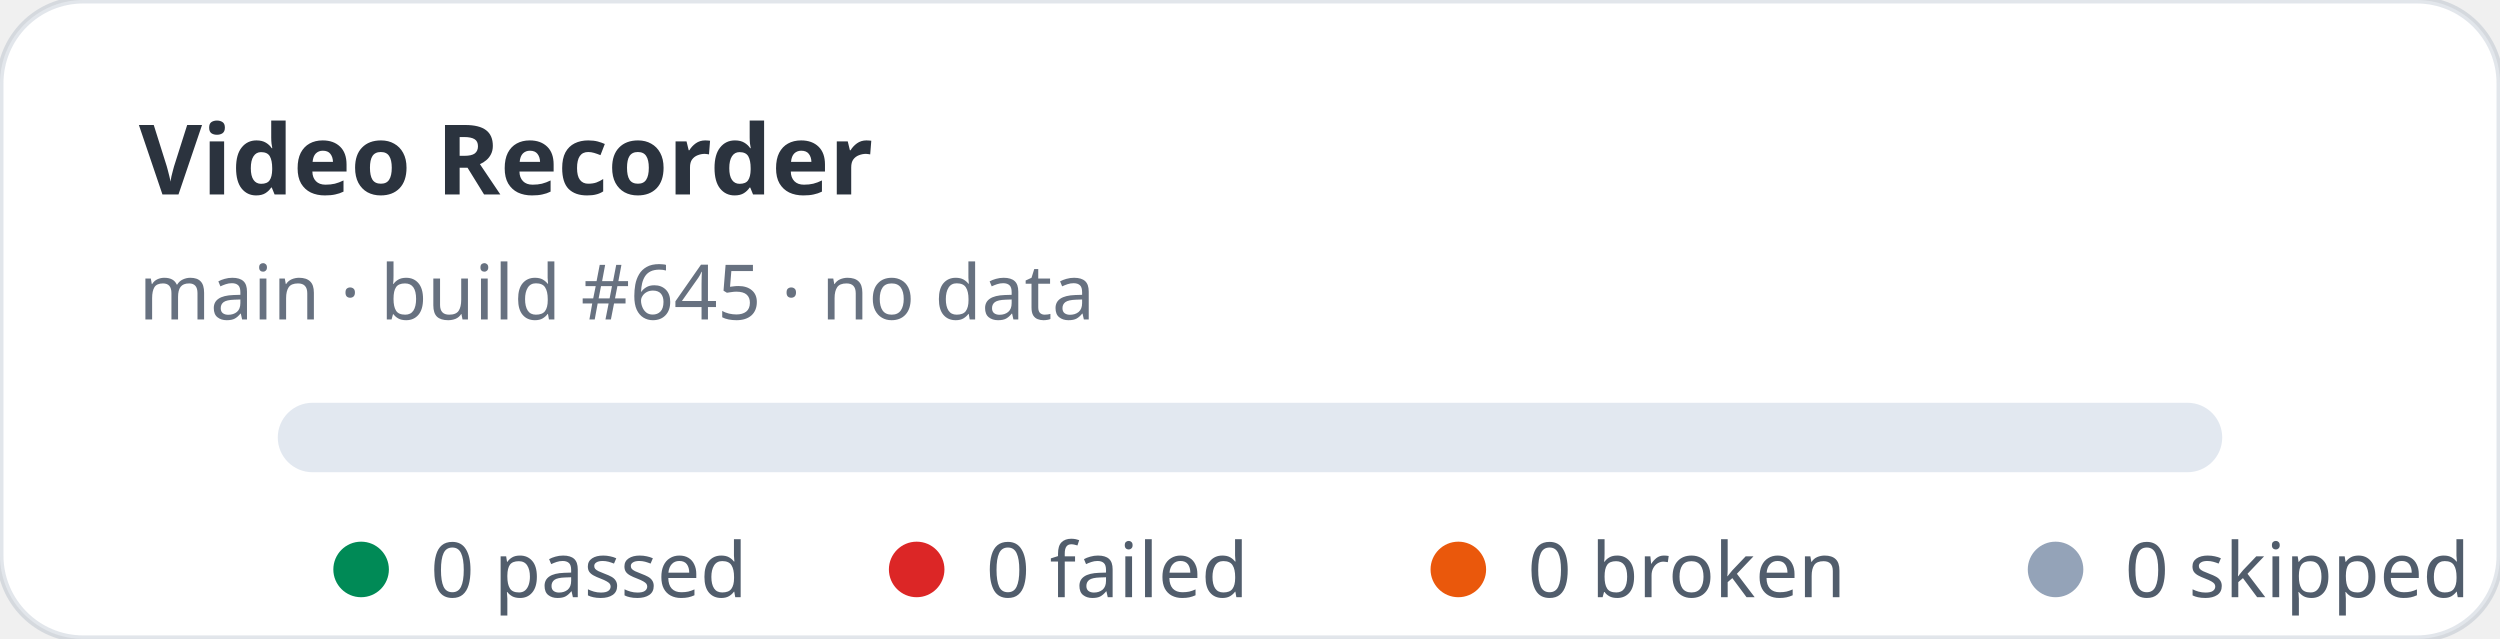
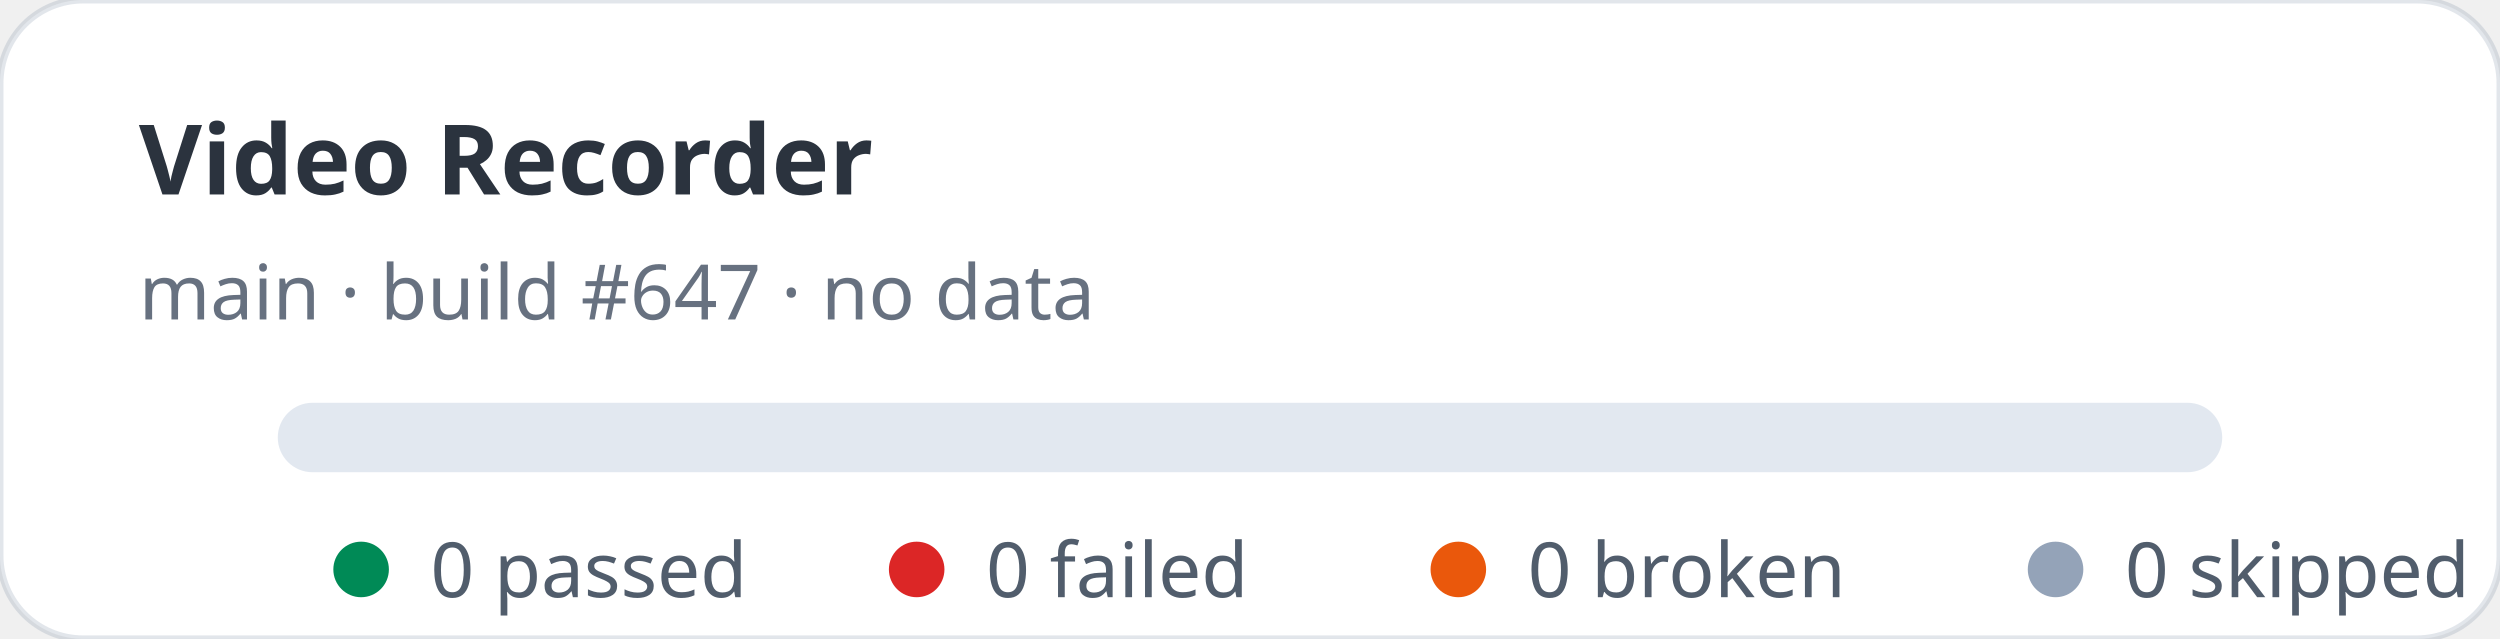
<svg xmlns="http://www.w3.org/2000/svg" width="360" height="92" viewBox="0 0 360 92" role="img" aria-label="Video Recorder stats: 0 passed, 0 failed">
  <rect width="360" height="92" rx="12" fill="#ffffff" stroke="rgba(11,48,86,0.12)" />
  <text x="20" y="28" fill="rgba(1,10,24,0.83)" font-family="ui-sans-serif,system-ui,sans-serif" font-size="14" font-weight="700">Video Recorder</text>
-   <text x="20" y="46" fill="rgba(2,19,44,0.6)" font-family="ui-sans-serif,system-ui,sans-serif" font-size="11">main · build #645 · no data</text>
+   <text x="20" y="46" fill="rgba(2,19,44,0.6)" font-family="ui-sans-serif,system-ui,sans-serif" font-size="11">main · build #647 · no data</text>
  <rect x="40" y="58" width="280" height="10" rx="5" fill="#e2e8f0" />
  <g font-family="ui-sans-serif,system-ui,sans-serif" font-size="11" fill="rgba(1,18,40,0.68)">
    <circle cx="52" cy="82" r="4" fill="#008a56" />
    <text x="62" y="86">0 passed</text>
    <circle cx="132" cy="82" r="4" fill="#dc2626" />
    <text x="142" y="86">0 failed</text>
    <circle cx="210" cy="82" r="4" fill="#ea580c" />
    <text x="220" y="86">0 broken</text>
    <circle cx="296" cy="82" r="4" fill="#94a3b8" />
    <text x="306" y="86">0 skipped</text>
  </g>
</svg>
